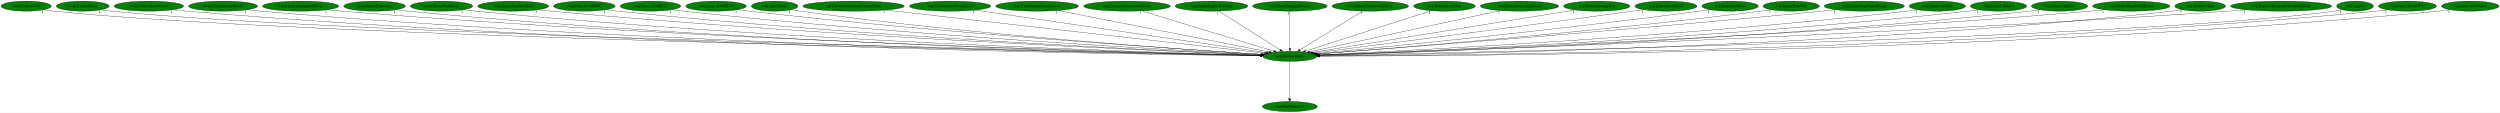
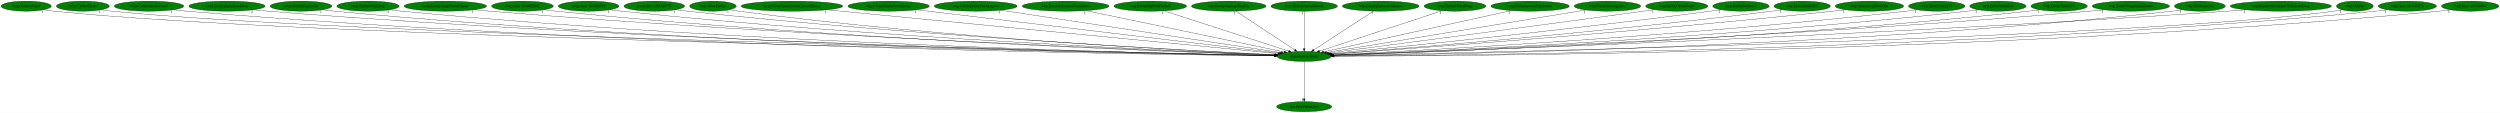
- <svg xmlns="http://www.w3.org/2000/svg" xmlns:xlink="http://www.w3.org/1999/xlink" width="8961pt" height="404pt" viewBox="0.00 0.00 8961.38 404.00">
+ <svg xmlns="http://www.w3.org/2000/svg" xmlns:xlink="http://www.w3.org/1999/xlink" width="8951pt" height="404pt" viewBox="0.00 0.00 8951.38 404.00">
  <g id="graph0" class="graph" transform="scale(1 1) rotate(0) translate(4 400)">
-     <polygon fill="white" stroke="transparent" points="-4,4 -4,-400 8957.38,-400 8957.38,4 -4,4" />
+     <polygon fill="white" stroke="transparent" points="-4,4 -4,-400 8947.38,-400 8947.38,4 -4,4" />
    <g id="node1" class="node">
-       <ellipse fill="green" stroke="black" cx="4619.69" cy="-198" rx="96.68" ry="18" />
-       <text text-anchor="middle" x="4619.69" y="-194.3" font-family="Times,serif" font-size="14.00">wrp.DestroyEntity</text>
+       <ellipse fill="green" stroke="black" cx="4665.69" cy="-198" rx="96.68" ry="18" />
+       <text text-anchor="middle" x="4665.69" y="-194.3" font-family="Times,serif" font-size="14.00">wrp.DestroyEntity</text>
    </g>
    <g id="node2" class="node">
      <g id="a_node2">
        <a xlink:href="dra.FreePrimitives.svg" xlink:title="dra.FreePrimitives">
-           <ellipse fill="green" stroke="black" cx="4619.69" cy="-18" rx="98.58" ry="18" />
-           <text text-anchor="middle" x="4619.69" y="-14.3" font-family="Times,serif" font-size="14.00">dra.FreePrimitives</text>
+           <ellipse fill="green" stroke="black" cx="4665.69" cy="-18" rx="98.58" ry="18" />
+           <text text-anchor="middle" x="4665.69" y="-14.3" font-family="Times,serif" font-size="14.00">dra.FreePrimitives</text>
        </a>
      </g>
    </g>
    <g id="edge1" class="edge">
-       <path fill="none" stroke="black" d="M4619.69,-179.93C4619.69,-148.97 4619.69,-83.3 4619.69,-46.13" />
-       <polygon fill="black" stroke="black" points="4623.19,-46.02 4619.69,-36.02 4616.19,-46.02 4623.19,-46.02" />
-       <text text-anchor="middle" x="4614.69" y="-39.82" font-family="Times,serif" font-size="14.00">1</text>
+       <path fill="none" stroke="black" d="M4665.69,-179.93C4665.69,-148.97 4665.69,-83.3 4665.69,-46.13" />
+       <polygon fill="black" stroke="black" points="4669.19,-46.02 4665.69,-36.02 4662.19,-46.02 4669.19,-46.02" />
+       <text text-anchor="middle" x="4660.69" y="-39.82" font-family="Times,serif" font-size="14.00">1</text>
    </g>
    <g id="node3" class="node">
      <g id="a_node3">
        <a xlink:href="rwrp.CollectGold.svg" xlink:title="rwrp.CollectGold">
          <ellipse fill="green" stroke="black" cx="89.69" cy="-378" rx="89.88" ry="18" />
          <text text-anchor="middle" x="89.69" y="-374.3" font-family="Times,serif" font-size="14.00">rwrp.CollectGold</text>
        </a>
      </g>
    </g>
    <g id="edge2" class="edge">
-       <path fill="none" stroke="black" d="M152.1,-364.98C164.2,-363.02 176.81,-361.23 188.69,-360 1066.45,-269.1 3926.07,-211.88 4513.59,-200.93" />
-       <polygon fill="black" stroke="black" points="4513.81,-204.42 4523.74,-200.74 4513.68,-197.42 4513.81,-204.42" />
-       <text text-anchor="middle" x="147.1" y="-353.78" font-family="Times,serif" font-size="14.00">1</text>
+       <path fill="none" stroke="black" d="M151.83,-365.02C164.01,-363.04 176.72,-361.24 188.69,-360 1076.05,-268.28 3968,-211.66 4559.45,-200.88" />
+       <polygon fill="black" stroke="black" points="4559.74,-204.38 4569.67,-200.7 4559.61,-197.38 4559.74,-204.38" />
+       <text text-anchor="middle" x="146.83" y="-353.82" font-family="Times,serif" font-size="14.00">1</text>
    </g>
    <g id="node4" class="node">
      <g id="a_node4">
        <a xlink:href="rwrp.CollectHeart.svg" xlink:title="rwrp.CollectHeart">
          <ellipse fill="green" stroke="black" cx="292.69" cy="-378" rx="94.78" ry="18" />
          <text text-anchor="middle" x="292.69" y="-374.3" font-family="Times,serif" font-size="14.00">rwrp.CollectHeart</text>
        </a>
      </g>
    </g>
    <g id="edge3" class="edge">
-       <path fill="none" stroke="black" d="M358.55,-364.97C371.17,-363.02 384.31,-361.24 396.69,-360 1231.09,-276.22 3942.61,-213.69 4513.56,-201.26" />
-       <polygon fill="black" stroke="black" points="4513.92,-204.75 4523.84,-201.04 4513.77,-197.75 4513.92,-204.75" />
+       <path fill="none" stroke="black" d="M358.55,-364.97C371.17,-363.02 384.31,-361.24 396.69,-360 1240.87,-275.42 3985.71,-213.43 4559.81,-201.2" />
+       <polygon fill="black" stroke="black" points="4560.22,-204.7 4570.15,-200.98 4560.07,-197.7 4560.22,-204.7" />
      <text text-anchor="middle" x="353.55" y="-353.77" font-family="Times,serif" font-size="14.00">1</text>
    </g>
    <g id="node5" class="node">
      <g id="a_node5">
        <a xlink:href="rwrp.CollectHeartVessel.svg" xlink:title="rwrp.CollectHeartVessel">
          <ellipse fill="green" stroke="black" cx="529.69" cy="-378" rx="124.28" ry="18" />
          <text text-anchor="middle" x="529.69" y="-374.3" font-family="Times,serif" font-size="14.00">rwrp.CollectHeartVessel</text>
        </a>
      </g>
    </g>
    <g id="edge4" class="edge">
-       <path fill="none" stroke="black" d="M615.72,-364.98C631.64,-363.07 648.15,-361.3 663.69,-360 2188.14,-232.51 4051.84,-205.01 4512.82,-200" />
-       <polygon fill="black" stroke="black" points="4513.16,-203.49 4523.12,-199.89 4513.08,-196.5 4513.16,-203.49" />
+       <path fill="none" stroke="black" d="M615.72,-364.98C631.64,-363.07 648.15,-361.3 663.69,-360 2207.54,-231.26 4095.32,-204.66 4559.08,-199.93" />
+       <polygon fill="black" stroke="black" points="4559.15,-203.42 4569.12,-199.82 4559.08,-196.43 4559.15,-203.42" />
      <text text-anchor="middle" x="610.72" y="-353.78" font-family="Times,serif" font-size="14.00">1</text>
    </g>
    <g id="node6" class="node">
      <g id="a_node6">
-         <a xlink:href="rwrp.EntityEnemyBlood.svg" xlink:title="rwrp.EntityEnemyBlood">
-           <ellipse fill="green" stroke="black" cx="795.69" cy="-378" rx="123.48" ry="18" />
-           <text text-anchor="middle" x="795.69" y="-374.3" font-family="Times,serif" font-size="14.00">rwrp.EntityEnemyBlood</text>
+         <a xlink:href="rwrp.EntityEquipItemDrop.svg" xlink:title="rwrp.EntityEquipItemDrop">
+           <ellipse fill="green" stroke="black" cx="808.69" cy="-378" rx="136.48" ry="18" />
+           <text text-anchor="middle" x="808.69" y="-374.3" font-family="Times,serif" font-size="14.00">rwrp.EntityEquipItemDrop</text>
        </a>
      </g>
    </g>
    <g id="edge5" class="edge">
-       <path fill="none" stroke="black" d="M881.43,-364.97C897.13,-363.07 913.38,-361.31 928.69,-360 2343.48,-238.94 4071.58,-206.86 4513.08,-200.39" />
-       <polygon fill="black" stroke="black" points="4513.32,-203.89 4523.26,-200.25 4513.21,-196.89 4513.32,-203.89" />
-       <text text-anchor="middle" x="876.43" y="-353.77" font-family="Times,serif" font-size="14.00">1</text>
+       <path fill="none" stroke="black" d="M903.23,-364.98C920.34,-363.09 938.03,-361.33 954.69,-360 2379,-246.33 4117.7,-208.82 4559.65,-200.79" />
+       <polygon fill="black" stroke="black" points="4559.91,-204.28 4569.85,-200.6 4559.79,-197.28 4559.91,-204.28" />
+       <text text-anchor="middle" x="898.23" y="-353.78" font-family="Times,serif" font-size="14.00">2</text>
    </g>
    <g id="node7" class="node">
      <g id="a_node7">
-         <a xlink:href="rwrp.EntityEquipItemDrop.svg" xlink:title="rwrp.EntityEquipItemDrop">
-           <ellipse fill="green" stroke="black" cx="1073.69" cy="-378" rx="136.48" ry="18" />
-           <text text-anchor="middle" x="1073.69" y="-374.3" font-family="Times,serif" font-size="14.00">rwrp.EntityEquipItemDrop</text>
+         <a xlink:href="rwrp.EntityExplosion.svg" xlink:title="rwrp.EntityExplosion">
+           <ellipse fill="green" stroke="black" cx="1073.69" cy="-378" rx="110.48" ry="18" />
+           <text text-anchor="middle" x="1073.69" y="-374.3" font-family="Times,serif" font-size="14.00">rwrp.EntityExplosion</text>
        </a>
      </g>
    </g>
    <g id="edge6" class="edge">
-       <path fill="none" stroke="black" d="M1168.63,-364.99C1185.61,-363.11 1203.16,-361.35 1219.69,-360 2515.63,-253.99 4095.58,-211.27 4513.95,-201.36" />
-       <polygon fill="black" stroke="black" points="4514.3,-204.86 4524.21,-201.12 4514.14,-197.86 4514.3,-204.86" />
-       <text text-anchor="middle" x="1163.63" y="-353.79" font-family="Times,serif" font-size="14.00">2</text>
+       <path fill="none" stroke="black" d="M1150.06,-364.99C1164.21,-363.08 1178.88,-361.3 1192.69,-360 2516.75,-235.02 4134.34,-205.91 4559.35,-200.23" />
+       <polygon fill="black" stroke="black" points="4559.52,-203.73 4569.47,-200.09 4559.42,-196.73 4559.52,-203.73" />
+       <text text-anchor="middle" x="1145.06" y="-353.79" font-family="Times,serif" font-size="14.00">1</text>
    </g>
    <g id="node8" class="node">
      <g id="a_node8">
-         <a xlink:href="rwrp.EntityExplosion.svg" xlink:title="rwrp.EntityExplosion">
-           <ellipse fill="green" stroke="black" cx="1338.69" cy="-378" rx="110.48" ry="18" />
-           <text text-anchor="middle" x="1338.69" y="-374.3" font-family="Times,serif" font-size="14.00">rwrp.EntityExplosion</text>
+         <a xlink:href="rwrp.EntityPrizeDrop.svg" xlink:title="rwrp.EntityPrizeDrop">
+           <ellipse fill="green" stroke="black" cx="1313.69" cy="-378" rx="111.58" ry="18" />
+           <text text-anchor="middle" x="1313.69" y="-374.3" font-family="Times,serif" font-size="14.00">rwrp.EntityPrizeDrop</text>
        </a>
      </g>
    </g>
    <g id="edge7" class="edge">
-       <path fill="none" stroke="black" d="M1415.39,-365C1429.43,-363.1 1443.98,-361.33 1457.69,-360 2653.78,-244.36 4112.95,-208.81 4513.62,-200.9" />
-       <polygon fill="black" stroke="black" points="4513.81,-204.4 4523.74,-200.7 4513.67,-197.4 4513.81,-204.4" />
-       <text text-anchor="middle" x="1410.39" y="-353.8" font-family="Times,serif" font-size="14.00">1</text>
+       <path fill="none" stroke="black" d="M1391.03,-364.99C1405.2,-363.09 1419.87,-361.32 1433.69,-360 2658.4,-242.99 4152.83,-208.35 4559.35,-200.79" />
+       <polygon fill="black" stroke="black" points="4559.68,-204.28 4569.62,-200.6 4559.56,-197.28 4559.68,-204.28" />
+       <text text-anchor="middle" x="1386.03" y="-353.79" font-family="Times,serif" font-size="14.00">2</text>
    </g>
    <g id="node9" class="node">
      <g id="a_node9">
-         <a xlink:href="rwrp.EntityPrizeDrop.svg" xlink:title="rwrp.EntityPrizeDrop">
-           <ellipse fill="green" stroke="black" cx="1578.69" cy="-378" rx="111.58" ry="18" />
-           <text text-anchor="middle" x="1578.69" y="-374.3" font-family="Times,serif" font-size="14.00">rwrp.EntityPrizeDrop</text>
+         <a xlink:href="rwrp.EntityStageNamePopup.svg" xlink:title="rwrp.EntityStageNamePopup">
+           <ellipse fill="green" stroke="black" cx="1590.69" cy="-378" rx="147.57" ry="18" />
+           <text text-anchor="middle" x="1590.69" y="-374.3" font-family="Times,serif" font-size="14.00">rwrp.EntityStageNamePopup</text>
        </a>
      </g>
    </g>
    <g id="edge8" class="edge">
-       <path fill="none" stroke="black" d="M1656.68,-365.06C1670.97,-363.15 1685.76,-361.36 1699.69,-360 2796.95,-252.86 4133.66,-211.64 4514.15,-201.6" />
-       <polygon fill="black" stroke="black" points="4514.41,-205.09 4524.31,-201.33 4514.22,-198.09 4514.41,-205.09" />
-       <text text-anchor="middle" x="1651.68" y="-353.86" font-family="Times,serif" font-size="14.00">2</text>
+       <path fill="none" stroke="black" d="M1693.65,-365.07C1711.65,-363.2 1730.2,-361.43 1747.69,-360 2847.02,-270.22 4183.52,-216.82 4561.62,-202.75" />
+       <polygon fill="black" stroke="black" points="4561.86,-206.25 4571.72,-202.38 4561.6,-199.25 4561.86,-206.25" />
+       <text text-anchor="middle" x="1688.65" y="-353.87" font-family="Times,serif" font-size="14.00">1</text>
    </g>
    <g id="node10" class="node">
      <g id="a_node10">
-         <a xlink:href="rwrp.EntitySoulStealOrb.svg" xlink:title="rwrp.EntitySoulStealOrb">
-           <ellipse fill="green" stroke="black" cx="1835.69" cy="-378" rx="126.98" ry="18" />
-           <text text-anchor="middle" x="1835.69" y="-374.3" font-family="Times,serif" font-size="14.00">rwrp.EntitySoulStealOrb</text>
+         <a xlink:href="rwrp.func_8018ED6C.svg" xlink:title="rwrp.func_8018ED6C">
+           <ellipse fill="green" stroke="black" cx="1866.69" cy="-378" rx="110.48" ry="18" />
+           <text text-anchor="middle" x="1866.69" y="-374.3" font-family="Times,serif" font-size="14.00">rwrp.func_8018ED6C</text>
        </a>
      </g>
    </g>
    <g id="edge9" class="edge">
-       <path fill="none" stroke="black" d="M1924.49,-365.07C1940.2,-363.2 1956.41,-361.42 1971.69,-360 2959.65,-268.31 4160.03,-216.93 4515.69,-202.94" />
-       <polygon fill="black" stroke="black" points="4515.86,-206.44 4525.71,-202.55 4515.58,-199.44 4515.86,-206.44" />
-       <text text-anchor="middle" x="1919.49" y="-353.87" font-family="Times,serif" font-size="14.00">1</text>
+       <path fill="none" stroke="black" d="M1943.72,-365.06C1957.66,-363.16 1972.09,-361.38 1985.69,-360 2985.3,-258.75 4201.6,-213.86 4560.99,-202.2" />
+       <polygon fill="black" stroke="black" points="4561.23,-205.7 4571.12,-201.88 4561.01,-198.7 4561.23,-205.7" />
+       <text text-anchor="middle" x="1938.72" y="-353.86" font-family="Times,serif" font-size="14.00">1</text>
    </g>
    <g id="node11" class="node">
      <g id="a_node11">
-         <a xlink:href="rwrp.func_8018ED6C.svg" xlink:title="rwrp.func_8018ED6C">
-           <ellipse fill="green" stroke="black" cx="2090.69" cy="-378" rx="110.48" ry="18" />
-           <text text-anchor="middle" x="2090.69" y="-374.3" font-family="Times,serif" font-size="14.00">rwrp.func_8018ED6C</text>
+         <a xlink:href="rwrp.func_8018EF28.svg" xlink:title="rwrp.func_8018EF28">
+           <ellipse fill="green" stroke="black" cx="2103.69" cy="-378" rx="108.58" ry="18" />
+           <text text-anchor="middle" x="2103.69" y="-374.3" font-family="Times,serif" font-size="14.00">rwrp.func_8018EF28</text>
        </a>
      </g>
    </g>
    <g id="edge10" class="edge">
-       <path fill="none" stroke="black" d="M2168.04,-365.09C2181.89,-363.2 2196.2,-361.41 2209.69,-360 3100.01,-266.8 4181.32,-217.08 4515.99,-203.14" />
-       <polygon fill="black" stroke="black" points="4516.3,-206.63 4526.15,-202.71 4516.01,-199.63 4516.3,-206.63" />
-       <text text-anchor="middle" x="2163.04" y="-353.89" font-family="Times,serif" font-size="14.00">1</text>
+       <path fill="none" stroke="black" d="M2179.74,-365.07C2193.35,-363.18 2207.42,-361.4 2220.69,-360 3125.08,-264.67 4224,-216.28 4561.9,-202.91" />
+       <polygon fill="black" stroke="black" points="4562.06,-206.41 4571.91,-202.52 4561.78,-199.42 4562.06,-206.41" />
+       <text text-anchor="middle" x="2174.74" y="-353.87" font-family="Times,serif" font-size="14.00">1</text>
    </g>
    <g id="node12" class="node">
      <g id="a_node12">
-         <a xlink:href="rwrp.func_8018EF28.svg" xlink:title="rwrp.func_8018EF28">
-           <ellipse fill="green" stroke="black" cx="2327.69" cy="-378" rx="108.58" ry="18" />
-           <text text-anchor="middle" x="2327.69" y="-374.3" font-family="Times,serif" font-size="14.00">rwrp.func_8018EF28</text>
+         <a xlink:href="rwrp.func_8018EF78.svg" xlink:title="rwrp.func_8018EF78">
+           <ellipse fill="green" stroke="black" cx="2338.69" cy="-378" rx="108.58" ry="18" />
+           <text text-anchor="middle" x="2338.69" y="-374.3" font-family="Times,serif" font-size="14.00">rwrp.func_8018EF78</text>
        </a>
      </g>
    </g>
    <g id="edge11" class="edge">
-       <path fill="none" stroke="black" d="M2403.75,-365.16C2417.36,-363.26 2431.43,-361.45 2444.69,-360 3240.18,-272.87 4204.64,-219.87 4516.87,-204.03" />
-       <polygon fill="black" stroke="black" points="4517.45,-207.51 4527.26,-203.51 4517.1,-200.52 4517.45,-207.51" />
-       <text text-anchor="middle" x="2398.75" y="-353.96" font-family="Times,serif" font-size="14.00">1</text>
+       <path fill="none" stroke="black" d="M2415.08,-365.19C2428.91,-363.29 2443.21,-361.46 2456.69,-360 3266.23,-272.29 4248,-219.52 4563.12,-203.9" />
+       <polygon fill="black" stroke="black" points="4563.34,-207.4 4573.15,-203.41 4562.99,-200.41 4563.34,-207.4" />
+       <text text-anchor="middle" x="2410.08" y="-353.99" font-family="Times,serif" font-size="14.00">1</text>
    </g>
    <g id="node13" class="node">
      <g id="a_node13">
-         <a xlink:href="rwrp.func_8018EF78.svg" xlink:title="rwrp.func_8018EF78">
-           <ellipse fill="green" stroke="black" cx="2562.69" cy="-378" rx="108.58" ry="18" />
-           <text text-anchor="middle" x="2562.69" y="-374.3" font-family="Times,serif" font-size="14.00">rwrp.func_8018EF78</text>
+         <a xlink:href="wrp.AllocEntity.svg" xlink:title="wrp.AllocEntity">
+           <ellipse fill="green" stroke="black" cx="2548.69" cy="-378" rx="83.39" ry="18" />
+           <text text-anchor="middle" x="2548.69" y="-374.3" font-family="Times,serif" font-size="14.00">wrp.AllocEntity</text>
        </a>
      </g>
    </g>
    <g id="edge12" class="edge">
-       <path fill="none" stroke="black" d="M2639.41,-365.26C2653.14,-363.36 2667.32,-361.52 2680.69,-360 3382.66,-280.36 4231.83,-223.39 4519.15,-205.2" />
-       <polygon fill="black" stroke="black" points="4519.37,-208.7 4529.13,-204.57 4518.93,-201.71 4519.37,-208.7" />
-       <text text-anchor="middle" x="2634.41" y="-354.06" font-family="Times,serif" font-size="14.00">1</text>
+       <path fill="none" stroke="black" d="M2607.44,-365.21C2618.46,-363.26 2629.9,-361.42 2640.69,-360 3373.26,-263.46 4263.1,-217.1 4562.1,-203.45" />
+       <polygon fill="black" stroke="black" points="4562.66,-206.93 4572.49,-202.98 4562.34,-199.93 4562.66,-206.93" />
+       <text text-anchor="middle" x="2602.44" y="-354.01" font-family="Times,serif" font-size="14.00">1</text>
    </g>
    <g id="node14" class="node">
      <g id="a_node14">
-         <a xlink:href="wrp.AllocEntity.svg" xlink:title="wrp.AllocEntity">
-           <ellipse fill="green" stroke="black" cx="2772.69" cy="-378" rx="83.39" ry="18" />
-           <text text-anchor="middle" x="2772.69" y="-374.3" font-family="Times,serif" font-size="14.00">wrp.AllocEntity</text>
+         <a xlink:href="wrp.CreateEntityFromCurrentEntity.svg" xlink:title="wrp.CreateEntityFromCurrentEntity">
+           <ellipse fill="green" stroke="black" cx="2831.69" cy="-378" rx="181.97" ry="18" />
+           <text text-anchor="middle" x="2831.69" y="-374.3" font-family="Times,serif" font-size="14.00">wrp.CreateEntityFromCurrentEntity</text>
        </a>
      </g>
    </g>
    <g id="edge13" class="edge">
-       <path fill="none" stroke="black" d="M2831.95,-365.23C2842.81,-363.3 2854.07,-361.47 2864.69,-360 3490.87,-273.61 4249.35,-221.8 4518.79,-205.02" />
-       <polygon fill="black" stroke="black" points="4519.17,-208.5 4528.94,-204.39 4518.74,-201.52 4519.17,-208.5" />
-       <text text-anchor="middle" x="2826.95" y="-354.03" font-family="Times,serif" font-size="14.00">1</text>
+       <path fill="none" stroke="black" d="M2956.67,-364.87C3302.57,-331.3 4267.09,-237.69 4572.03,-208.09" />
+       <polygon fill="black" stroke="black" points="4572.54,-211.56 4582.16,-207.11 4571.87,-204.59 4572.54,-211.56" />
+       <text text-anchor="middle" x="2951.67" y="-353.67" font-family="Times,serif" font-size="14.00">1</text>
    </g>
    <g id="node15" class="node">
      <g id="a_node15">
-         <a xlink:href="wrp.CreateEntityFromCurrentEntity.svg" xlink:title="wrp.CreateEntityFromCurrentEntity">
-           <ellipse fill="green" stroke="black" cx="3055.69" cy="-378" rx="181.97" ry="18" />
-           <text text-anchor="middle" x="3055.69" y="-374.3" font-family="Times,serif" font-size="14.00">wrp.CreateEntityFromCurrentEntity</text>
+         <a xlink:href="wrp.CreateEntityFromEntity.svg" xlink:title="wrp.CreateEntityFromEntity">
+           <ellipse fill="green" stroke="black" cx="3177.69" cy="-378" rx="145.67" ry="18" />
+           <text text-anchor="middle" x="3177.69" y="-374.3" font-family="Times,serif" font-size="14.00">wrp.CreateEntityFromEntity</text>
        </a>
      </g>
    </g>
    <g id="edge14" class="edge">
-       <path fill="none" stroke="black" d="M3170.06,-363.98C3467.46,-330.14 4260.52,-239.88 4529.22,-209.3" />
-       <polygon fill="black" stroke="black" points="4529.78,-212.76 4539.32,-208.15 4528.99,-205.8 4529.78,-212.76" />
-       <text text-anchor="middle" x="3165.06" y="-352.78" font-family="Times,serif" font-size="14.00">1</text>
+       <path fill="none" stroke="black" d="M3278.22,-364.97C3553.32,-332.07 4315.36,-240.91 4576.52,-209.67" />
+       <polygon fill="black" stroke="black" points="4577.2,-213.11 4586.72,-208.45 4576.37,-206.16 4577.2,-213.11" />
+       <text text-anchor="middle" x="3273.22" y="-353.77" font-family="Times,serif" font-size="14.00">1</text>
    </g>
    <g id="node16" class="node">
      <g id="a_node16">
-         <a xlink:href="wrp.CreateEntityFromEntity.svg" xlink:title="wrp.CreateEntityFromEntity">
-           <ellipse fill="green" stroke="black" cx="3401.69" cy="-378" rx="145.67" ry="18" />
-           <text text-anchor="middle" x="3401.69" y="-374.3" font-family="Times,serif" font-size="14.00">wrp.CreateEntityFromEntity</text>
+         <a xlink:href="wrp.CreateEntityFromLayout.svg" xlink:title="wrp.CreateEntityFromLayout">
+           <ellipse fill="green" stroke="black" cx="3489.69" cy="-378" rx="148.37" ry="18" />
+           <text text-anchor="middle" x="3489.69" y="-374.3" font-family="Times,serif" font-size="14.00">wrp.CreateEntityFromLayout</text>
        </a>
      </g>
    </g>
    <g id="edge15" class="edge">
-       <path fill="none" stroke="black" d="M3491.75,-363.84C3719.4,-330.57 4315.42,-243.47 4536.01,-211.23" />
-       <polygon fill="black" stroke="black" points="4536.53,-214.69 4545.91,-209.78 4535.51,-207.76 4536.53,-214.69" />
-       <text text-anchor="middle" x="3486.75" y="-352.64" font-family="Times,serif" font-size="14.00">1</text>
+       <path fill="none" stroke="black" d="M3578.57,-363.55C3799.13,-330.16 4369.19,-243.88 4583.03,-211.51" />
+       <polygon fill="black" stroke="black" points="4583.58,-214.97 4592.94,-210.01 4582.53,-208.05 4583.58,-214.97" />
+       <text text-anchor="middle" x="3573.57" y="-352.35" font-family="Times,serif" font-size="14.00">1</text>
    </g>
    <g id="node17" class="node">
      <g id="a_node17">
-         <a xlink:href="wrp.CreateEntityFromLayout.svg" xlink:title="wrp.CreateEntityFromLayout">
-           <ellipse fill="green" stroke="black" cx="3713.69" cy="-378" rx="148.37" ry="18" />
-           <text text-anchor="middle" x="3713.69" y="-374.3" font-family="Times,serif" font-size="14.00">wrp.CreateEntityFromLayout</text>
+         <a xlink:href="wrp.DestroyEntitiesFromIndex.svg" xlink:title="wrp.DestroyEntitiesFromIndex">
+           <ellipse fill="green" stroke="black" cx="3811.69" cy="-378" rx="155.17" ry="18" />
+           <text text-anchor="middle" x="3811.69" y="-374.3" font-family="Times,serif" font-size="14.00">wrp.DestroyEntitiesFromIndex</text>
        </a>
      </g>
    </g>
    <g id="edge16" class="edge">
-       <path fill="none" stroke="black" d="M3788.22,-362.36C3958.79,-328.85 4375.93,-246.89 4545.84,-213.51" />
-       <polygon fill="black" stroke="black" points="4546.56,-216.93 4555.7,-211.57 4545.21,-210.07 4546.56,-216.93" />
-       <text text-anchor="middle" x="3783.22" y="-351.16" font-family="Times,serif" font-size="14.00">1</text>
+       <path fill="none" stroke="black" d="M3883.77,-361.98C4044.96,-328.38 4433.05,-247.49 4593.94,-213.96" />
+       <polygon fill="black" stroke="black" points="4594.67,-217.38 4603.74,-211.91 4593.24,-210.53 4594.67,-217.38" />
+       <text text-anchor="middle" x="3878.77" y="-350.78" font-family="Times,serif" font-size="14.00">1</text>
    </g>
    <g id="node18" class="node">
      <g id="a_node18">
-         <a xlink:href="wrp.DestroyEntitiesFromIndex.svg" xlink:title="wrp.DestroyEntitiesFromIndex">
-           <ellipse fill="green" stroke="black" cx="4035.69" cy="-378" rx="155.17" ry="18" />
-           <text text-anchor="middle" x="4035.69" y="-374.3" font-family="Times,serif" font-size="14.00">wrp.DestroyEntitiesFromIndex</text>
+         <a xlink:href="wrp.EntityBigRedFireball.svg" xlink:title="wrp.EntityBigRedFireball">
+           <ellipse fill="green" stroke="black" cx="4114.69" cy="-378" rx="129.98" ry="18" />
+           <text text-anchor="middle" x="4114.69" y="-374.3" font-family="Times,serif" font-size="14.00">wrp.EntityBigRedFireball</text>
        </a>
      </g>
    </g>
    <g id="edge17" class="edge">
-       <path fill="none" stroke="black" d="M4088.03,-361.05C4197.12,-327.8 4448.08,-251.3 4561.8,-216.64" />
-       <polygon fill="black" stroke="black" points="4562.85,-219.99 4571.39,-213.72 4560.81,-213.29 4562.85,-219.99" />
-       <text text-anchor="middle" x="4083.03" y="-349.85" font-family="Times,serif" font-size="14.00">1</text>
+       <path fill="none" stroke="black" d="M4163.59,-361.2C4265.88,-328.16 4501.89,-251.92 4609.9,-217.02" />
+       <polygon fill="black" stroke="black" points="4611.19,-220.28 4619.63,-213.88 4609.04,-213.62 4611.19,-220.28" />
+       <text text-anchor="middle" x="4158.59" y="-350" font-family="Times,serif" font-size="14.00">1</text>
    </g>
    <g id="node19" class="node">
      <g id="a_node19">
-         <a xlink:href="wrp.EntityBigRedFireball.svg" xlink:title="wrp.EntityBigRedFireball">
-           <ellipse fill="green" stroke="black" cx="4338.69" cy="-378" rx="129.98" ry="18" />
-           <text text-anchor="middle" x="4338.69" y="-374.3" font-family="Times,serif" font-size="14.00">wrp.EntityBigRedFireball</text>
+         <a xlink:href="wrp.EntityDamageDisplay.svg" xlink:title="wrp.EntityDamageDisplay">
+           <ellipse fill="green" stroke="black" cx="4395.69" cy="-378" rx="133.48" ry="18" />
+           <text text-anchor="middle" x="4395.69" y="-374.3" font-family="Times,serif" font-size="14.00">wrp.EntityDamageDisplay</text>
        </a>
      </g>
    </g>
    <g id="edge18" class="edge">
-       <path fill="none" stroke="black" d="M4365.13,-360.25C4416.09,-327.97 4527.93,-257.13 4584.88,-221.05" />
-       <polygon fill="black" stroke="black" points="4586.96,-223.88 4593.53,-215.57 4583.21,-217.97 4586.96,-223.88" />
-       <text text-anchor="middle" x="4360.13" y="-349.05" font-family="Times,serif" font-size="14.00">1</text>
+       <path fill="none" stroke="black" d="M4421.09,-360.25C4469.96,-328.04 4577.08,-257.42 4631.9,-221.27" />
+       <polygon fill="black" stroke="black" points="4634.13,-224 4640.56,-215.57 4630.28,-218.15 4634.13,-224" />
+       <text text-anchor="middle" x="4416.09" y="-349.05" font-family="Times,serif" font-size="14.00">1</text>
    </g>
    <g id="node20" class="node">
      <g id="a_node20">
-         <a xlink:href="wrp.EntityDamageDisplay.svg" xlink:title="wrp.EntityDamageDisplay">
-           <ellipse fill="green" stroke="black" cx="4619.69" cy="-378" rx="133.48" ry="18" />
-           <text text-anchor="middle" x="4619.69" y="-374.3" font-family="Times,serif" font-size="14.00">wrp.EntityDamageDisplay</text>
+         <a xlink:href="wrp.EntityEnemyBlood.svg" xlink:title="wrp.EntityEnemyBlood">
+           <ellipse fill="green" stroke="black" cx="4665.69" cy="-378" rx="118.88" ry="18" />
+           <text text-anchor="middle" x="4665.69" y="-374.3" font-family="Times,serif" font-size="14.00">wrp.EntityEnemyBlood</text>
        </a>
      </g>
    </g>
    <g id="edge19" class="edge">
-       <path fill="none" stroke="black" d="M4619.69,-359.93C4619.69,-328.97 4619.69,-263.3 4619.69,-226.13" />
-       <polygon fill="black" stroke="black" points="4623.19,-226.02 4619.69,-216.02 4616.19,-226.02 4623.19,-226.02" />
-       <text text-anchor="middle" x="4614.69" y="-348.73" font-family="Times,serif" font-size="14.00">1</text>
+       <path fill="none" stroke="black" d="M4665.69,-359.93C4665.69,-328.97 4665.69,-263.3 4665.69,-226.13" />
+       <polygon fill="black" stroke="black" points="4669.19,-226.02 4665.69,-216.02 4662.19,-226.02 4669.19,-226.02" />
+       <text text-anchor="middle" x="4660.69" y="-348.73" font-family="Times,serif" font-size="14.00">1</text>
    </g>
    <g id="node21" class="node">
      <g id="a_node21">
        <a xlink:href="wrp.EntityExplosionSpawn.svg" xlink:title="wrp.EntityExplosionSpawn">
-           <ellipse fill="green" stroke="black" cx="4907.69" cy="-378" rx="137.28" ry="18" />
-           <text text-anchor="middle" x="4907.69" y="-374.3" font-family="Times,serif" font-size="14.00">wrp.EntityExplosionSpawn</text>
+           <ellipse fill="green" stroke="black" cx="4939.69" cy="-378" rx="137.28" ry="18" />
+           <text text-anchor="middle" x="4939.69" y="-374.3" font-family="Times,serif" font-size="14.00">wrp.EntityExplosionSpawn</text>
        </a>
      </g>
    </g>
    <g id="edge20" class="edge">
-       <path fill="none" stroke="black" d="M4880.6,-360.25C4828.25,-327.9 4713.27,-256.84 4655.01,-220.83" />
-       <polygon fill="black" stroke="black" points="4656.85,-217.85 4646.5,-215.57 4653.17,-223.81 4656.85,-217.85" />
-       <text text-anchor="middle" x="4875.6" y="-349.05" font-family="Times,serif" font-size="14.00">1</text>
+       <path fill="none" stroke="black" d="M4913.91,-360.25C4864.22,-327.97 4755.17,-257.13 4699.64,-221.05" />
+       <polygon fill="black" stroke="black" points="4701.49,-218.08 4691.2,-215.57 4697.68,-223.95 4701.49,-218.08" />
+       <text text-anchor="middle" x="4908.91" y="-349.05" font-family="Times,serif" font-size="14.00">1</text>
    </g>
    <g id="node22" class="node">
      <g id="a_node22">
        <a xlink:href="wrp.EntityHeartDrop.svg" xlink:title="wrp.EntityHeartDrop">
-           <ellipse fill="green" stroke="black" cx="5173.69" cy="-378" rx="110.48" ry="18" />
-           <text text-anchor="middle" x="5173.69" y="-374.3" font-family="Times,serif" font-size="14.00">wrp.EntityHeartDrop</text>
+           <ellipse fill="green" stroke="black" cx="5205.69" cy="-378" rx="110.48" ry="18" />
+           <text text-anchor="middle" x="5205.69" y="-374.3" font-family="Times,serif" font-size="14.00">wrp.EntityHeartDrop</text>
        </a>
      </g>
    </g>
    <g id="edge21" class="edge">
-       <path fill="none" stroke="black" d="M5125.98,-361.67C5023.92,-328.88 4784.84,-252.06 4675.75,-217.01" />
-       <polygon fill="black" stroke="black" points="4676.51,-213.58 4665.92,-213.85 4674.37,-220.24 4676.51,-213.58" />
-       <text text-anchor="middle" x="5120.98" y="-350.47" font-family="Times,serif" font-size="14.00">1</text>
+       <path fill="none" stroke="black" d="M5159.18,-361.67C5059.83,-328.92 4827.25,-252.26 4720.73,-217.14" />
+       <polygon fill="black" stroke="black" points="4721.73,-213.79 4711.13,-213.98 4719.53,-220.43 4721.73,-213.79" />
+       <text text-anchor="middle" x="5154.18" y="-350.47" font-family="Times,serif" font-size="14.00">1</text>
    </g>
    <g id="node23" class="node">
      <g id="a_node23">
        <a xlink:href="wrp.EntityIntenseExplosion.svg" xlink:title="wrp.EntityIntenseExplosion">
-           <ellipse fill="green" stroke="black" cx="5442.69" cy="-378" rx="140.28" ry="18" />
-           <text text-anchor="middle" x="5442.69" y="-374.3" font-family="Times,serif" font-size="14.00">wrp.EntityIntenseExplosion</text>
+           <ellipse fill="green" stroke="black" cx="5474.69" cy="-378" rx="140.28" ry="18" />
+           <text text-anchor="middle" x="5474.69" y="-374.3" font-family="Times,serif" font-size="14.00">wrp.EntityIntenseExplosion</text>
        </a>
      </g>
    </g>
    <g id="edge22" class="edge">
-       <path fill="none" stroke="black" d="M5374.29,-362.21C5220.01,-328.84 4846.28,-248.01 4690.11,-214.23" />
-       <polygon fill="black" stroke="black" points="4690.66,-210.77 4680.14,-212.07 4689.18,-217.61 4690.66,-210.77" />
-       <text text-anchor="middle" x="5369.29" y="-351.01" font-family="Times,serif" font-size="14.00">1</text>
+       <path fill="none" stroke="black" d="M5407.11,-362.13C5255.4,-328.75 4889.08,-248.15 4735.4,-214.34" />
+       <polygon fill="black" stroke="black" points="4736.11,-210.91 4725.59,-212.18 4734.6,-217.75 4736.11,-210.91" />
+       <text text-anchor="middle" x="5402.11" y="-350.93" font-family="Times,serif" font-size="14.00">1</text>
    </g>
    <g id="node24" class="node">
      <g id="a_node24">
        <a xlink:href="wrp.EntityMessageBox.svg" xlink:title="wrp.EntityMessageBox">
-           <ellipse fill="green" stroke="black" cx="5719.69" cy="-378" rx="118.88" ry="18" />
-           <text text-anchor="middle" x="5719.69" y="-374.3" font-family="Times,serif" font-size="14.00">wrp.EntityMessageBox</text>
+           <ellipse fill="green" stroke="black" cx="5751.69" cy="-378" rx="118.88" ry="18" />
+           <text text-anchor="middle" x="5751.69" y="-374.3" font-family="Times,serif" font-size="14.00">wrp.EntityMessageBox</text>
        </a>
      </g>
    </g>
    <g id="edge23" class="edge">
-       <path fill="none" stroke="black" d="M5641.46,-364.34C5439.95,-331.73 4904.59,-245.1 4700.38,-212.06" />
-       <polygon fill="black" stroke="black" points="4700.75,-208.57 4690.32,-210.43 4699.64,-215.48 4700.75,-208.57" />
-       <text text-anchor="middle" x="5636.46" y="-353.14" font-family="Times,serif" font-size="14.00">1</text>
+       <path fill="none" stroke="black" d="M5674.03,-364.27C5474.83,-331.62 4947.3,-245.16 4745.63,-212.1" />
+       <polygon fill="black" stroke="black" points="4746.13,-208.64 4735.7,-210.47 4745,-215.55 4746.13,-208.64" />
+       <text text-anchor="middle" x="5669.03" y="-353.07" font-family="Times,serif" font-size="14.00">1</text>
    </g>
    <g id="node25" class="node">
      <g id="a_node25">
        <a xlink:href="wrp.EntityOlroxDrool.svg" xlink:title="wrp.EntityOlroxDrool">
-           <ellipse fill="green" stroke="black" cx="5967.69" cy="-378" rx="111.28" ry="18" />
-           <text text-anchor="middle" x="5967.69" y="-374.3" font-family="Times,serif" font-size="14.00">wrp.EntityOlroxDrool</text>
+           <ellipse fill="green" stroke="black" cx="5999.69" cy="-378" rx="111.28" ry="18" />
+           <text text-anchor="middle" x="5999.69" y="-374.3" font-family="Times,serif" font-size="14.00">wrp.EntityOlroxDrool</text>
        </a>
      </g>
    </g>
    <g id="edge24" class="edge">
-       <path fill="none" stroke="black" d="M5887.34,-365.5C5874.1,-363.64 5860.51,-361.75 5847.69,-360 5420.29,-301.71 4908.64,-235.91 4707.25,-210.16" />
-       <polygon fill="black" stroke="black" points="4707.68,-206.69 4697.31,-208.89 4706.79,-213.63 4707.68,-206.69" />
-       <text text-anchor="middle" x="5882.34" y="-354.3" font-family="Times,serif" font-size="14.00">1</text>
+       <path fill="none" stroke="black" d="M5919.34,-365.52C5906.1,-363.65 5892.51,-361.76 5879.69,-360 5457.59,-302.11 4952.45,-236.2 4752.91,-210.3" />
+       <polygon fill="black" stroke="black" points="4753.14,-206.8 4742.78,-208.98 4752.24,-213.74 4753.14,-206.8" />
+       <text text-anchor="middle" x="5914.34" y="-354.32" font-family="Times,serif" font-size="14.00">1</text>
    </g>
    <g id="node26" class="node">
      <g id="a_node26">
        <a xlink:href="wrp.EntityRedDoor.svg" xlink:title="wrp.EntityRedDoor">
-           <ellipse fill="green" stroke="black" cx="6197.69" cy="-378" rx="100.98" ry="18" />
-           <text text-anchor="middle" x="6197.69" y="-374.3" font-family="Times,serif" font-size="14.00">wrp.EntityRedDoor</text>
+           <ellipse fill="green" stroke="black" cx="6229.69" cy="-378" rx="100.98" ry="18" />
+           <text text-anchor="middle" x="6229.69" y="-374.3" font-family="Times,serif" font-size="14.00">wrp.EntityRedDoor</text>
        </a>
      </g>
    </g>
    <g id="edge25" class="edge">
-       <path fill="none" stroke="black" d="M6125.57,-365.39C6112.96,-363.49 6099.95,-361.62 6087.69,-360 5570.18,-291.67 4947.3,-230.19 4713.99,-207.89" />
-       <polygon fill="black" stroke="black" points="4714.13,-204.38 4703.84,-206.92 4713.46,-211.35 4714.13,-204.38" />
-       <text text-anchor="middle" x="6120.57" y="-354.19" font-family="Times,serif" font-size="14.00">1</text>
+       <path fill="none" stroke="black" d="M6157.57,-365.4C6144.96,-363.5 6131.95,-361.63 6119.69,-360 5607.71,-292.12 4991.66,-230.49 4759.92,-208.02" />
+       <polygon fill="black" stroke="black" points="4760.14,-204.52 4749.85,-207.04 4759.46,-211.49 4760.14,-204.52" />
+       <text text-anchor="middle" x="6152.57" y="-354.2" font-family="Times,serif" font-size="14.00">1</text>
    </g>
    <g id="node27" class="node">
      <g id="a_node27">
        <a xlink:href="wrp.EntityRelicOrb.svg" xlink:title="wrp.EntityRelicOrb">
-           <ellipse fill="green" stroke="black" cx="6416.69" cy="-378" rx="100.98" ry="18" />
-           <text text-anchor="middle" x="6416.69" y="-374.3" font-family="Times,serif" font-size="14.00">wrp.EntityRelicOrb</text>
+           <ellipse fill="green" stroke="black" cx="6448.69" cy="-378" rx="100.98" ry="18" />
+           <text text-anchor="middle" x="6448.69" y="-374.3" font-family="Times,serif" font-size="14.00">wrp.EntityRelicOrb</text>
        </a>
      </g>
    </g>
    <g id="edge26" class="edge">
-       <path fill="none" stroke="black" d="M6345.25,-365.23C6332.75,-363.35 6319.85,-361.53 6307.69,-360 5705.27,-284.36 4977.91,-226.1 4717.93,-206.31" />
-       <polygon fill="black" stroke="black" points="4718,-202.8 4707.76,-205.54 4717.47,-209.78 4718,-202.8" />
-       <text text-anchor="middle" x="6340.25" y="-354.03" font-family="Times,serif" font-size="14.00">1</text>
+       <path fill="none" stroke="black" d="M6377.25,-365.24C6364.75,-363.36 6351.85,-361.53 6339.69,-360 5742.61,-284.79 5021.79,-226.32 4763.57,-206.39" />
+       <polygon fill="black" stroke="black" points="4763.71,-202.89 4753.47,-205.61 4763.18,-209.87 4763.71,-202.89" />
+       <text text-anchor="middle" x="6372.25" y="-354.04" font-family="Times,serif" font-size="14.00">1</text>
    </g>
    <g id="node28" class="node">
      <g id="a_node28">
-         <a xlink:href="wrp.EntityStageNamePopup.svg" xlink:title="wrp.EntityStageNamePopup">
-           <ellipse fill="green" stroke="black" cx="6678.69" cy="-378" rx="143.77" ry="18" />
-           <text text-anchor="middle" x="6678.69" y="-374.3" font-family="Times,serif" font-size="14.00">wrp.EntityStageNamePopup</text>
+         <a xlink:href="wrp.EntitySoulStealOrb.svg" xlink:title="wrp.EntitySoulStealOrb">
+           <ellipse fill="green" stroke="black" cx="6689.69" cy="-378" rx="122.38" ry="18" />
+           <text text-anchor="middle" x="6689.69" y="-374.3" font-family="Times,serif" font-size="14.00">wrp.EntitySoulStealOrb</text>
        </a>
      </g>
    </g>
    <g id="edge27" class="edge">
-       <path fill="none" stroke="black" d="M6576.94,-365.23C6560.16,-363.4 6542.94,-361.59 6526.69,-360 5834.64,-292.1 4999.58,-227.61 4717.87,-206.34" />
-       <polygon fill="black" stroke="black" points="4717.92,-202.84 4707.68,-205.57 4717.39,-209.82 4717.92,-202.84" />
-       <text text-anchor="middle" x="6571.94" y="-354.03" font-family="Times,serif" font-size="14.00">1</text>
+       <path fill="none" stroke="black" d="M6603.08,-365.21C6588.29,-363.36 6573.06,-361.54 6558.69,-360 5873.95,-286.49 5046.92,-225.79 4765.2,-205.91" />
+       <polygon fill="black" stroke="black" points="4765.23,-202.4 4755.01,-205.19 4764.74,-209.38 4765.23,-202.4" />
+       <text text-anchor="middle" x="6598.08" y="-354.01" font-family="Times,serif" font-size="14.00">1</text>
    </g>
    <g id="node29" class="node">
      <g id="a_node29">
        <a xlink:href="wrp.EntityUnkId13.svg" xlink:title="wrp.EntityUnkId13">
-           <ellipse fill="green" stroke="black" cx="6940.69" cy="-378" rx="100.98" ry="18" />
-           <text text-anchor="middle" x="6940.69" y="-374.3" font-family="Times,serif" font-size="14.00">wrp.EntityUnkId13</text>
+           <ellipse fill="green" stroke="black" cx="6930.69" cy="-378" rx="100.98" ry="18" />
+           <text text-anchor="middle" x="6930.69" y="-374.3" font-family="Times,serif" font-size="14.00">wrp.EntityUnkId13</text>
        </a>
      </g>
    </g>
    <g id="edge28" class="edge">
-       <path fill="none" stroke="black" d="M6870.15,-365.13C6857.38,-363.23 6844.16,-361.42 6831.69,-360 6022.05,-267.56 5039.28,-217.92 4723,-203.5" />
-       <polygon fill="black" stroke="black" points="4723.08,-200 4712.93,-203.04 4722.76,-206.99 4723.08,-200" />
-       <text text-anchor="middle" x="6865.15" y="-353.93" font-family="Times,serif" font-size="14.00">1</text>
+       <path fill="none" stroke="black" d="M6859.8,-365.2C6846.81,-363.28 6833.36,-361.45 6820.69,-360 6033.83,-269.95 5079.3,-218.93 4768.69,-203.81" />
+       <polygon fill="black" stroke="black" points="4768.51,-200.3 4758.35,-203.31 4768.17,-207.29 4768.51,-200.3" />
+       <text text-anchor="middle" x="6854.8" y="-354" font-family="Times,serif" font-size="14.00">1</text>
    </g>
    <g id="node30" class="node">
      <g id="a_node30">
        <a xlink:href="wrp.EntityUnkId14.svg" xlink:title="wrp.EntityUnkId14">
-           <ellipse fill="green" stroke="black" cx="7159.69" cy="-378" rx="100.98" ry="18" />
-           <text text-anchor="middle" x="7159.69" y="-374.3" font-family="Times,serif" font-size="14.00">wrp.EntityUnkId14</text>
+           <ellipse fill="green" stroke="black" cx="7149.69" cy="-378" rx="100.98" ry="18" />
+           <text text-anchor="middle" x="7149.69" y="-374.3" font-family="Times,serif" font-size="14.00">wrp.EntityUnkId14</text>
        </a>
      </g>
    </g>
    <g id="edge29" class="edge">
-       <path fill="none" stroke="black" d="M7089.16,-365.07C7076.38,-363.17 7063.16,-361.38 7050.69,-360 6153.02,-260.47 5061.55,-214.97 4724.1,-202.61" />
-       <polygon fill="black" stroke="black" points="4724.22,-199.11 4714.1,-202.24 4723.96,-206.1 4724.22,-199.11" />
-       <text text-anchor="middle" x="7084.16" y="-353.87" font-family="Times,serif" font-size="14.00">1</text>
+       <path fill="none" stroke="black" d="M7079.16,-365.08C7066.38,-363.18 7053.16,-361.39 7040.69,-360 6165.43,-262.27 5101.6,-215.68 4769.67,-202.81" />
+       <polygon fill="black" stroke="black" points="4769.71,-199.31 4759.59,-202.42 4769.44,-206.31 4769.71,-199.31" />
+       <text text-anchor="middle" x="7074.16" y="-353.88" font-family="Times,serif" font-size="14.00">1</text>
    </g>
    <g id="node31" class="node">
      <g id="a_node31">
        <a xlink:href="wrp.EntityUnkId15.svg" xlink:title="wrp.EntityUnkId15">
-           <ellipse fill="green" stroke="black" cx="7378.69" cy="-378" rx="100.98" ry="18" />
-           <text text-anchor="middle" x="7378.69" y="-374.3" font-family="Times,serif" font-size="14.00">wrp.EntityUnkId15</text>
+           <ellipse fill="green" stroke="black" cx="7368.69" cy="-378" rx="100.98" ry="18" />
+           <text text-anchor="middle" x="7368.69" y="-374.3" font-family="Times,serif" font-size="14.00">wrp.EntityUnkId15</text>
        </a>
      </g>
    </g>
    <g id="edge30" class="edge">
-       <path fill="none" stroke="black" d="M7308.46,-365.05C7295.59,-363.15 7282.26,-361.36 7269.69,-360 6283.35,-253.36 5082.25,-212.23 4724.81,-201.83" />
-       <polygon fill="black" stroke="black" points="4724.83,-198.33 4714.73,-201.54 4724.63,-205.33 4724.83,-198.33" />
-       <text text-anchor="middle" x="7303.46" y="-353.85" font-family="Times,serif" font-size="14.00">1</text>
+       <path fill="none" stroke="black" d="M7298.46,-365.07C7285.59,-363.16 7272.26,-361.37 7259.69,-360 6296.08,-255.18 5123.11,-212.91 4770.67,-202.02" />
+       <polygon fill="black" stroke="black" points="4770.58,-198.52 4760.48,-201.71 4770.37,-205.51 4770.58,-198.52" />
+       <text text-anchor="middle" x="7293.46" y="-353.87" font-family="Times,serif" font-size="14.00">1</text>
    </g>
    <g id="node32" class="node">
      <g id="a_node32">
        <a xlink:href="wrp.EntityWarpSmallRocks.svg" xlink:title="wrp.EntityWarpSmallRocks">
-           <ellipse fill="green" stroke="black" cx="7635.69" cy="-378" rx="138.38" ry="18" />
-           <text text-anchor="middle" x="7635.69" y="-374.3" font-family="Times,serif" font-size="14.00">wrp.EntityWarpSmallRocks</text>
+           <ellipse fill="green" stroke="black" cx="7625.69" cy="-378" rx="138.38" ry="18" />
+           <text text-anchor="middle" x="7625.69" y="-374.3" font-family="Times,serif" font-size="14.00">wrp.EntityWarpSmallRocks</text>
        </a>
      </g>
    </g>
    <g id="edge31" class="edge">
-       <path fill="none" stroke="black" d="M7539.31,-365.03C7522.45,-363.17 7505.07,-361.41 7488.69,-360 6409.99,-267.44 5098.36,-216.11 4723.95,-202.62" />
-       <polygon fill="black" stroke="black" points="4724.07,-199.13 4713.95,-202.26 4723.81,-206.12 4724.07,-199.13" />
-       <text text-anchor="middle" x="7534.31" y="-353.83" font-family="Times,serif" font-size="14.00">1</text>
+       <path fill="none" stroke="black" d="M7529.3,-365.04C7512.45,-363.18 7495.07,-361.41 7478.69,-360 6422.8,-268.81 5139.31,-216.65 4769.76,-202.78" />
+       <polygon fill="black" stroke="black" points="4769.75,-199.27 4759.62,-202.4 4769.49,-206.27 4769.75,-199.27" />
+       <text text-anchor="middle" x="7524.3" y="-353.84" font-family="Times,serif" font-size="14.00">1</text>
    </g>
    <g id="node33" class="node">
      <g id="a_node33">
        <a xlink:href="wrp.HitDetection.svg" xlink:title="wrp.HitDetection">
-           <ellipse fill="green" stroke="black" cx="7882.69" cy="-378" rx="90.98" ry="18" />
-           <text text-anchor="middle" x="7882.69" y="-374.3" font-family="Times,serif" font-size="14.00">wrp.HitDetection</text>
+           <ellipse fill="green" stroke="black" cx="7872.69" cy="-378" rx="90.98" ry="18" />
+           <text text-anchor="middle" x="7872.69" y="-374.3" font-family="Times,serif" font-size="14.00">wrp.HitDetection</text>
        </a>
      </g>
    </g>
    <g id="edge32" class="edge">
-       <path fill="none" stroke="black" d="M7819.1,-365.04C7807.04,-363.1 7794.51,-361.3 7782.69,-360 6588.2,-228.53 5127.9,-204.19 4726.25,-199.89" />
-       <polygon fill="black" stroke="black" points="4726.14,-196.39 4716.1,-199.78 4726.06,-203.39 4726.14,-196.39" />
-       <text text-anchor="middle" x="7814.1" y="-353.84" font-family="Times,serif" font-size="14.00">1</text>
+       <path fill="none" stroke="black" d="M7809.1,-365.05C7797.04,-363.11 7784.51,-361.31 7772.69,-360 6601.02,-230.5 5168.97,-204.79 4772.05,-200.02" />
+       <polygon fill="black" stroke="black" points="4772.06,-196.52 4762.02,-199.9 4771.97,-203.52 4772.06,-196.52" />
+       <text text-anchor="middle" x="7804.1" y="-353.85" font-family="Times,serif" font-size="14.00">1</text>
    </g>
    <g id="node34" class="node">
      <g id="a_node34">
        <a xlink:href="wrp.ReplaceBreakableWithItemDrop.svg" xlink:title="wrp.ReplaceBreakableWithItemDrop">
-           <ellipse fill="green" stroke="black" cx="8172.69" cy="-378" rx="181.17" ry="18" />
-           <text text-anchor="middle" x="8172.69" y="-374.3" font-family="Times,serif" font-size="14.00">wrp.ReplaceBreakableWithItemDrop</text>
+           <ellipse fill="green" stroke="black" cx="8162.69" cy="-378" rx="181.17" ry="18" />
+           <text text-anchor="middle" x="8162.69" y="-374.3" font-family="Times,serif" font-size="14.00">wrp.ReplaceBreakableWithItemDrop</text>
        </a>
      </g>
    </g>
    <g id="edge33" class="edge">
-       <path fill="none" stroke="black" d="M8047.04,-365.02C8025.58,-363.18 8003.51,-361.43 7982.69,-360 6699.57,-271.92 5137.73,-216.31 4724.2,-202.43" />
-       <polygon fill="black" stroke="black" points="4724.17,-198.92 4714.06,-202.09 4723.94,-205.92 4724.17,-198.92" />
-       <text text-anchor="middle" x="8042.04" y="-353.82" font-family="Times,serif" font-size="14.00">1</text>
+       <path fill="none" stroke="black" d="M8036.79,-365.01C8015.41,-363.18 7993.42,-361.43 7972.69,-360 6712.7,-273 5179.43,-216.74 4770.19,-202.54" />
+       <polygon fill="black" stroke="black" points="4770.26,-199.04 4760.15,-202.19 4770.02,-206.04 4770.26,-199.04" />
+       <text text-anchor="middle" x="8031.79" y="-353.81" font-family="Times,serif" font-size="14.00">1</text>
    </g>
    <g id="node35" class="node">
      <g id="a_node35">
        <a xlink:href="wrp.Update.svg" xlink:title="wrp.Update">
-           <ellipse fill="green" stroke="black" cx="8437.69" cy="-378" rx="65.79" ry="18" />
-           <text text-anchor="middle" x="8437.69" y="-374.3" font-family="Times,serif" font-size="14.00">wrp.Update</text>
+           <ellipse fill="green" stroke="black" cx="8427.69" cy="-378" rx="65.79" ry="18" />
+           <text text-anchor="middle" x="8427.69" y="-374.3" font-family="Times,serif" font-size="14.00">wrp.Update</text>
        </a>
      </g>
    </g>
    <g id="edge34" class="edge">
-       <path fill="none" stroke="black" d="M8391.52,-365.17C8382.04,-363.12 8372.09,-361.26 8362.69,-360 7631.59,-262.23 5257.93,-211.33 4726.09,-200.99" />
-       <polygon fill="black" stroke="black" points="4725.81,-197.48 4715.74,-200.79 4725.68,-204.48 4725.81,-197.48" />
-       <text text-anchor="middle" x="8386.52" y="-353.97" font-family="Times,serif" font-size="14.00">1</text>
+       <path fill="none" stroke="black" d="M8381.52,-365.17C8372.04,-363.13 8362.09,-361.26 8352.69,-360 7633.13,-263.53 5298.23,-211.69 4771.79,-201.06" />
+       <polygon fill="black" stroke="black" points="4771.62,-197.56 4761.55,-200.86 4771.48,-204.56 4771.62,-197.56" />
+       <text text-anchor="middle" x="8376.52" y="-353.97" font-family="Times,serif" font-size="14.00">1</text>
    </g>
    <g id="node36" class="node">
      <g id="a_node36">
        <a xlink:href="wrp.func_801903C8.svg" xlink:title="wrp.func_801903C8">
-           <ellipse fill="green" stroke="black" cx="8625.69" cy="-378" rx="103.98" ry="18" />
-           <text text-anchor="middle" x="8625.69" y="-374.3" font-family="Times,serif" font-size="14.00">wrp.func_801903C8</text>
+           <ellipse fill="green" stroke="black" cx="8615.69" cy="-378" rx="103.98" ry="18" />
+           <text text-anchor="middle" x="8615.69" y="-374.3" font-family="Times,serif" font-size="14.00">wrp.func_801903C8</text>
        </a>
      </g>
    </g>
    <g id="edge35" class="edge">
-       <path fill="none" stroke="black" d="M8553.5,-364.95C8539.97,-363.03 8525.92,-361.27 8512.69,-360 7016.17,-216.91 5184.02,-200.92 4726.85,-199.2" />
-       <polygon fill="black" stroke="black" points="4726.65,-195.7 4716.63,-199.16 4726.62,-202.7 4726.65,-195.7" />
-       <text text-anchor="middle" x="8548.5" y="-353.75" font-family="Times,serif" font-size="14.00">1</text>
+       <path fill="none" stroke="black" d="M8543.5,-364.96C8529.97,-363.04 8515.92,-361.27 8502.69,-360 7028.93,-218.63 5224.93,-201.38 4772.44,-199.28" />
+       <polygon fill="black" stroke="black" points="4772.34,-195.78 4762.33,-199.24 4772.31,-202.78 4772.34,-195.78" />
+       <text text-anchor="middle" x="8538.5" y="-353.76" font-family="Times,serif" font-size="14.00">1</text>
    </g>
    <g id="node37" class="node">
      <g id="a_node37">
        <a xlink:href="wrp.func_80190494.svg" xlink:title="wrp.func_80190494">
-           <ellipse fill="green" stroke="black" cx="8850.69" cy="-378" rx="102.88" ry="18" />
-           <text text-anchor="middle" x="8850.69" y="-374.3" font-family="Times,serif" font-size="14.00">wrp.func_80190494</text>
+           <ellipse fill="green" stroke="black" cx="8840.69" cy="-378" rx="102.88" ry="18" />
+           <text text-anchor="middle" x="8840.69" y="-374.3" font-family="Times,serif" font-size="14.00">wrp.func_80190494</text>
        </a>
      </g>
    </g>
    <g id="edge36" class="edge">
-       <path fill="none" stroke="black" d="M8779.44,-364.97C8765.94,-363.03 8751.91,-361.26 8738.69,-360 7148.34,-208.7 5199.6,-198.84 4726.73,-198.8" />
-       <polygon fill="black" stroke="black" points="4726.5,-195.3 4716.5,-198.8 4726.5,-202.3 4726.5,-195.3" />
-       <text text-anchor="middle" x="8774.44" y="-353.77" font-family="Times,serif" font-size="14.00">1</text>
+       <path fill="none" stroke="black" d="M8769.44,-364.97C8755.94,-363.04 8741.91,-361.26 8728.69,-360 7161.71,-210.5 5241.99,-199.29 4772.83,-198.88" />
+       <polygon fill="black" stroke="black" points="4772.69,-195.38 4762.69,-198.88 4772.68,-202.38 4772.69,-195.38" />
+       <text text-anchor="middle" x="8764.44" y="-353.77" font-family="Times,serif" font-size="14.00">1</text>
    </g>
  </g>
</svg>
